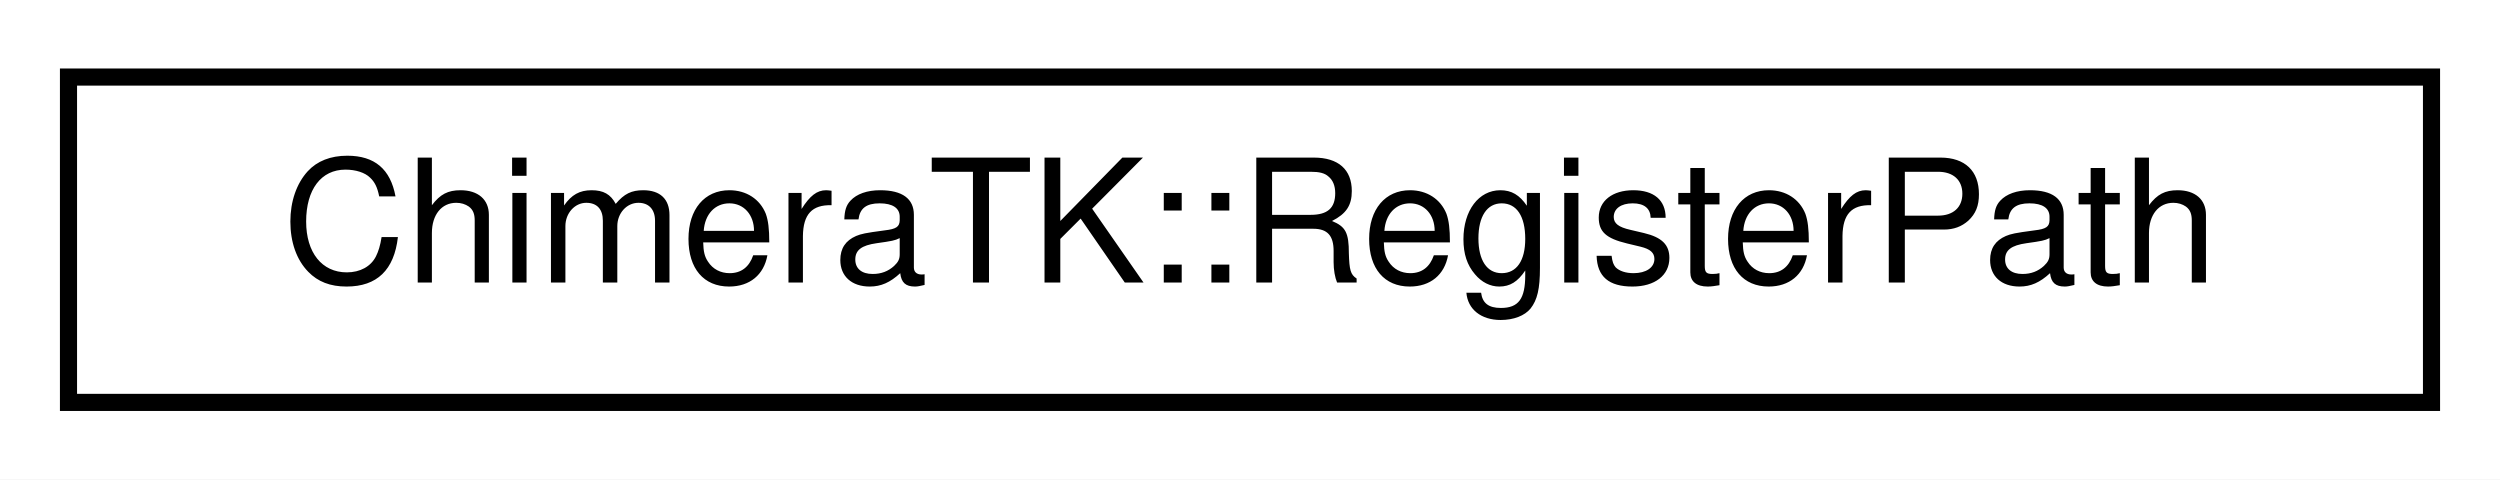
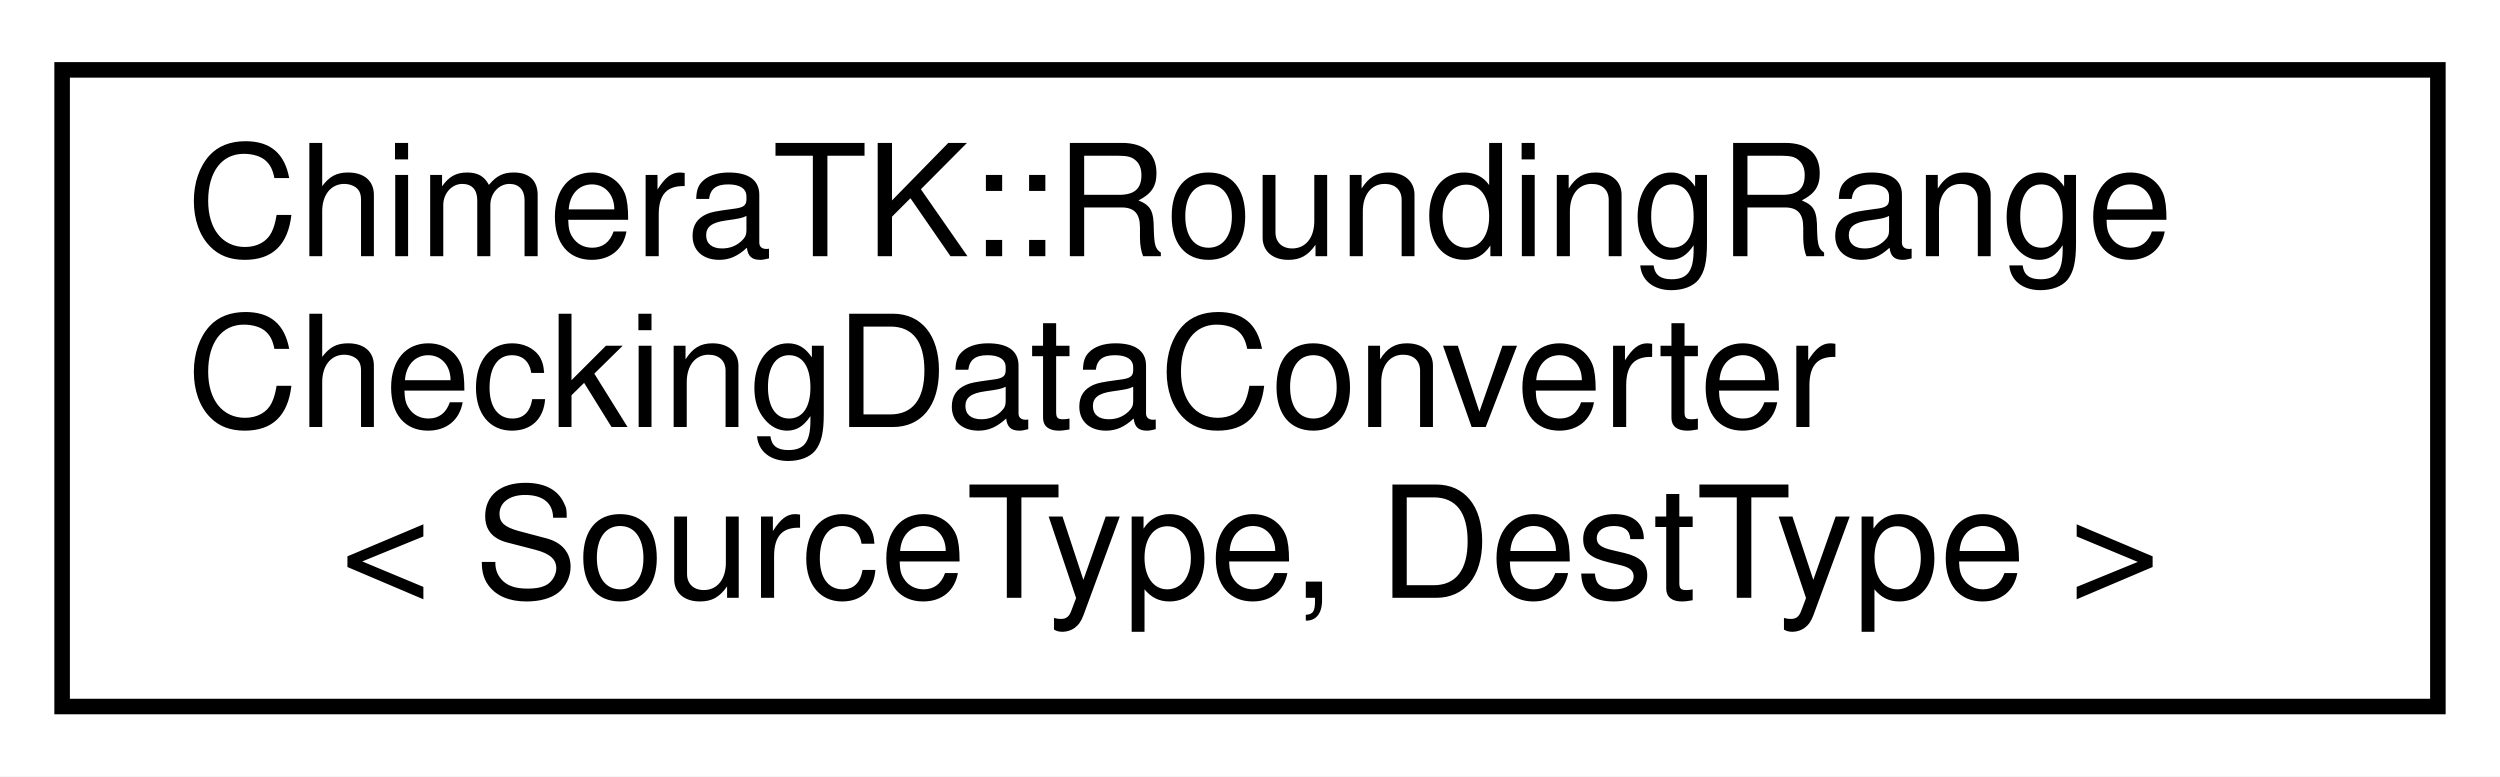
- <svg xmlns="http://www.w3.org/2000/svg" xmlns:xlink="http://www.w3.org/1999/xlink" width="146pt" height="28pt" viewBox="0.00 0.00 146.00 28.00">
-   <g id="graph0" class="graph" transform="scale(1 1) rotate(0) translate(4 24)">
-     <polygon fill="white" stroke="transparent" points="-4,4 -4,-24 142,-24 142,4 -4,4" />
+ <svg xmlns="http://www.w3.org/2000/svg" xmlns:xlink="http://www.w3.org/1999/xlink" width="161pt" height="50pt" viewBox="0.00 0.00 161.00 50.00">
+   <g id="graph0" class="graph" transform="scale(1 1) rotate(0) translate(4 46)">
+     <polygon fill="white" stroke="transparent" points="-4,4 -4,-46 157,-46 157,4 -4,4" />
    <g id="node1" class="node">
      <g id="a_node1">
-         <a xlink:href="class_chimera_t_k_1_1_register_path.html" target="_top" xlink:title="Class to store a register path name.">
-           <polygon fill="white" stroke="black" points="0,-0.5 0,-19.5 138,-19.5 138,-0.5 0,-0.5" />
-           <text text-anchor="middle" x="69" y="-7.5" font-family="Helvetica,sans-Serif" font-size="10.00">ChimeraTK::RegisterPath</text>
+         <a xlink:href="struct_chimera_t_k_1_1_rounding_range_checking_data_converter.html" target="_top" xlink:title=" ">
+           <polygon fill="white" stroke="black" points="0,-0.5 0,-41.5 153,-41.5 153,-0.5 0,-0.5" />
+           <text text-anchor="start" x="8" y="-29.5" font-family="Helvetica,sans-Serif" font-size="10.00">ChimeraTK::RoundingRange</text>
+           <text text-anchor="start" x="8" y="-18.5" font-family="Helvetica,sans-Serif" font-size="10.00">CheckingDataConverter</text>
+           <text text-anchor="middle" x="76.5" y="-7.5" font-family="Helvetica,sans-Serif" font-size="10.00">&lt; SourceType, DestType &gt;</text>
        </a>
      </g>
    </g>
  </g>
</svg>
